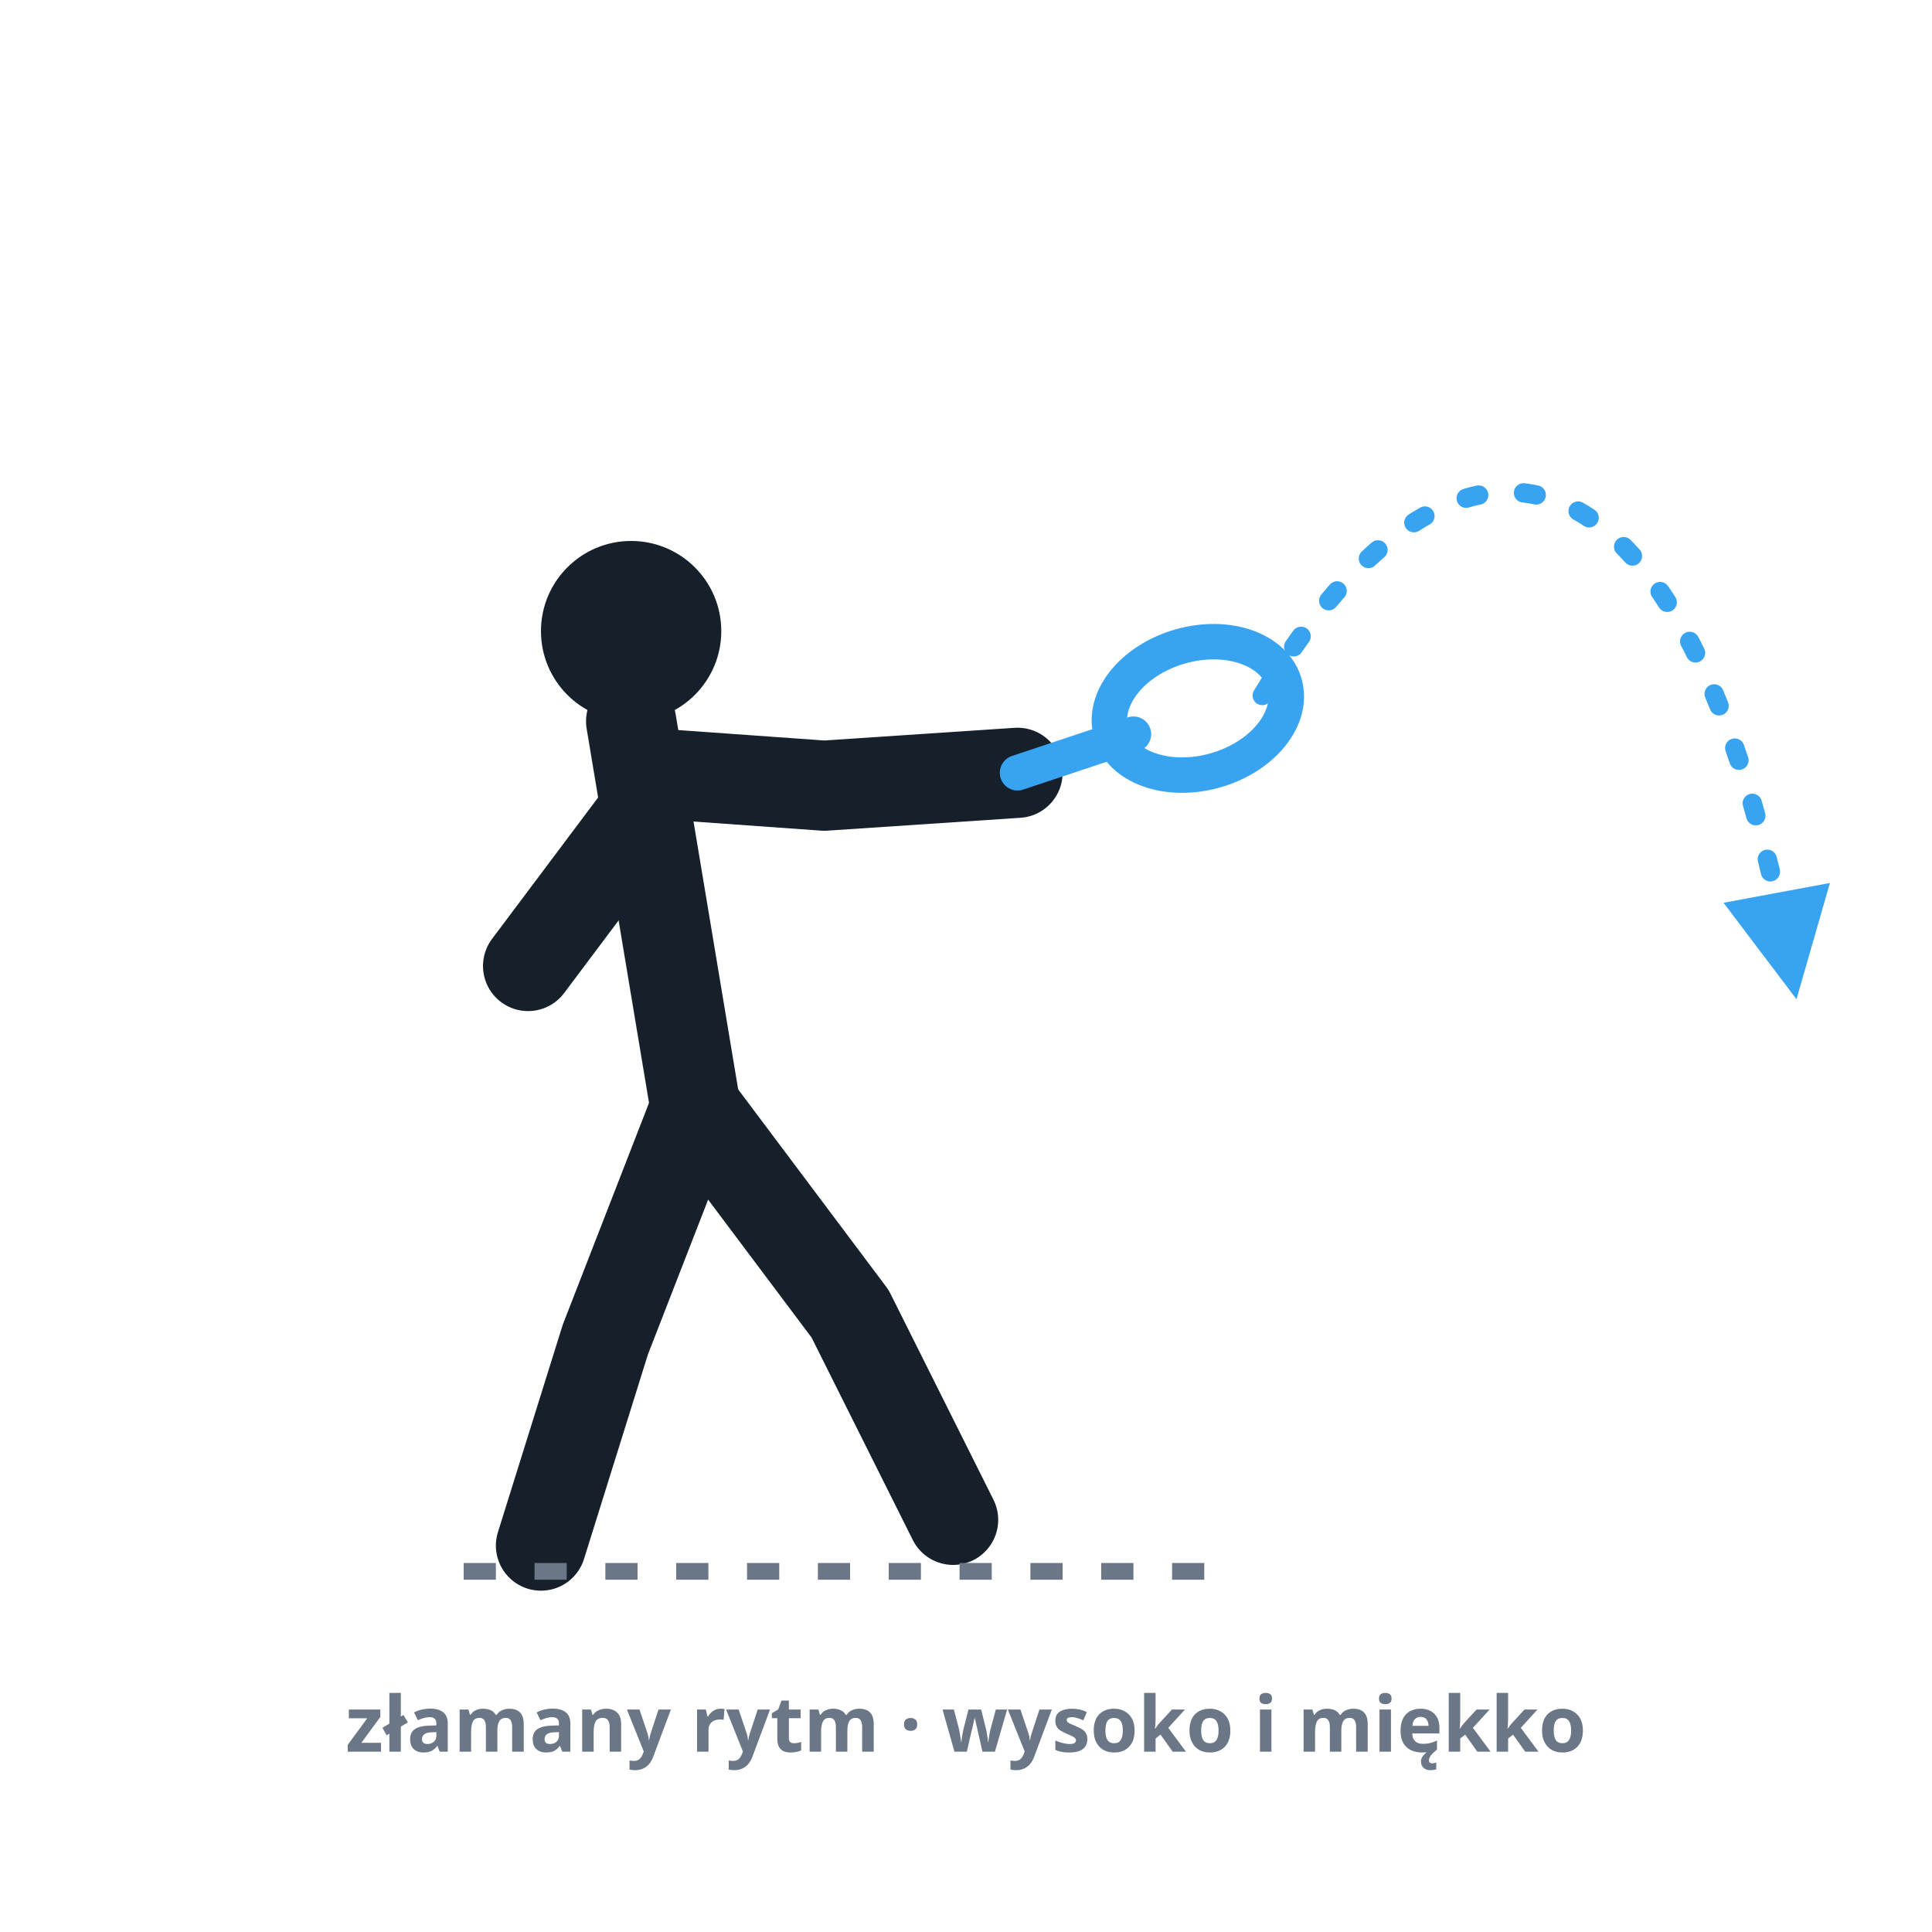
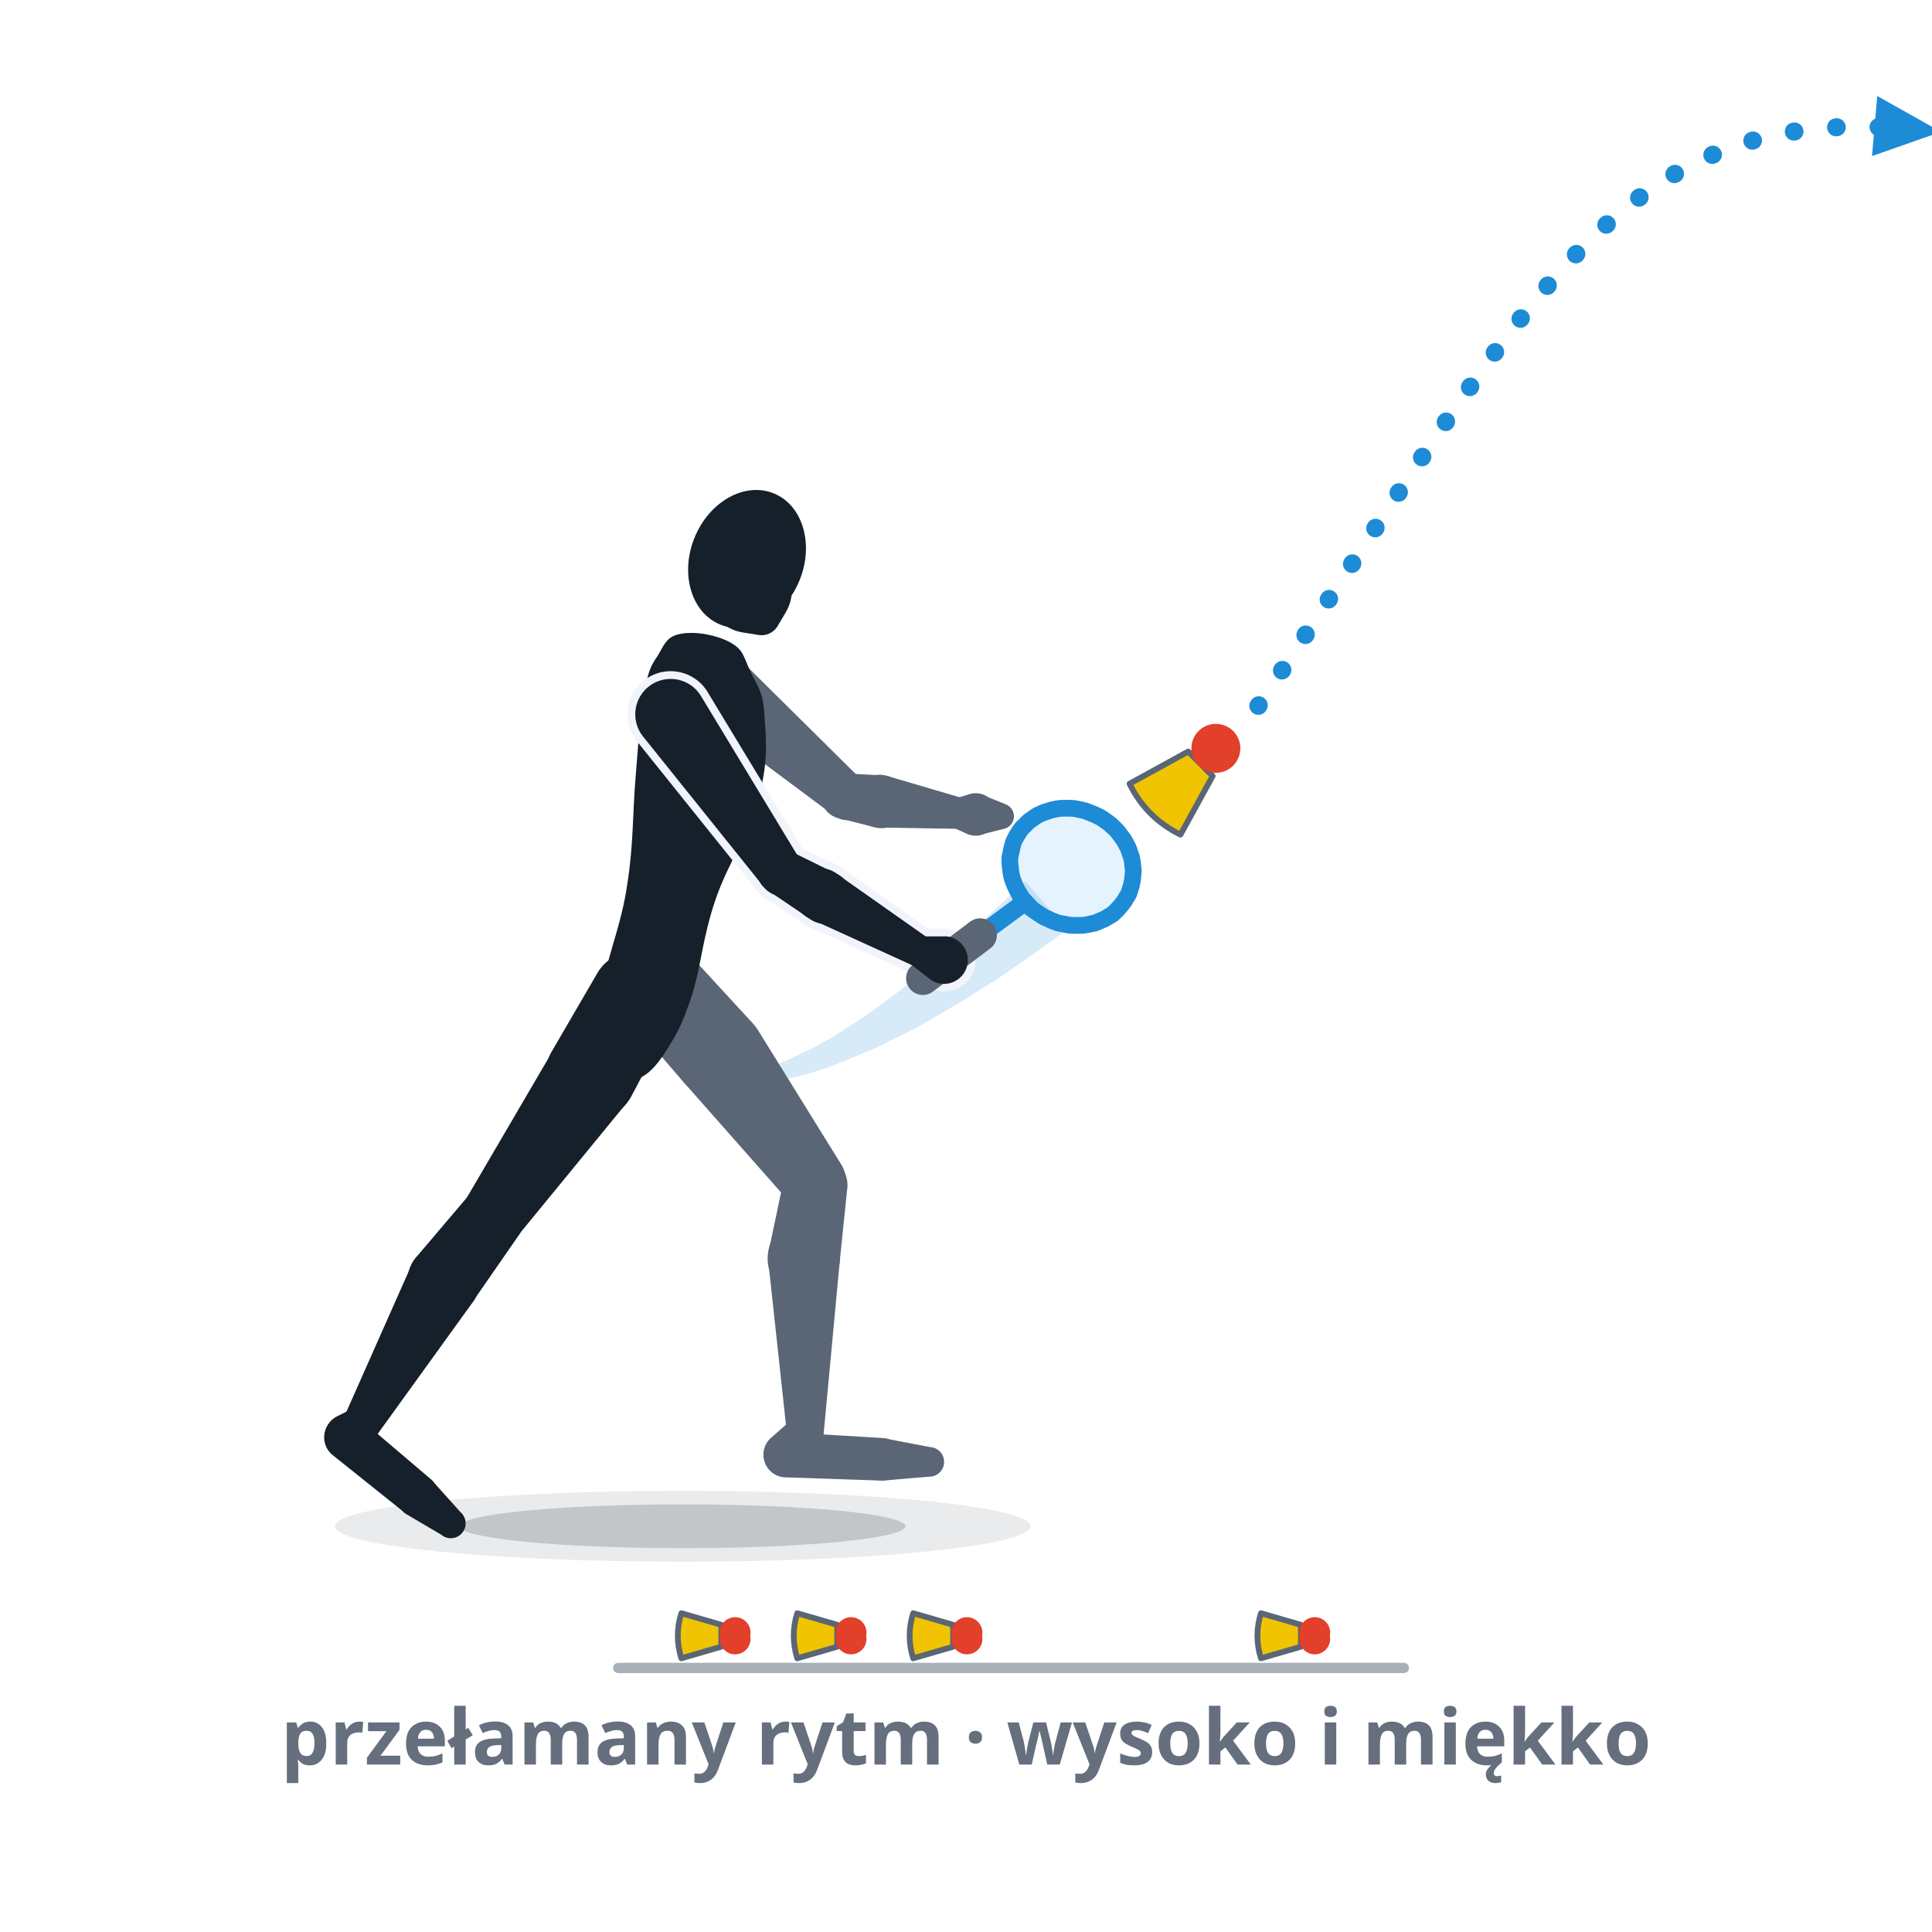
- <svg xmlns="http://www.w3.org/2000/svg" viewBox="0 0 300 300" role="img" aria-label="Zmiana tempa, obraz 2: niemal identyczne przygotowanie, teraz powolne, wysokie, miękkie uderzenie z łagodnym łukiem — celowe złamanie rytmu.">
+ <svg xmlns="http://www.w3.org/2000/svg" viewBox="0 0 300 300" role="img" data-quelle="figuren" aria-label="Zmiana tempa, obraz 2: przełamany rytm. Ten sam szybki ruch co na obrazie 1, ale w chwili uderzenia gracz zdejmuje tempo: dłoń się zatrzymuje, płaszczyzna otwiera się do góry, speeder wznosi się wysoko i miękko. Na pasku poniżej po trzech szybkich uderzeniach następuje przerwa.">
  <style>
-     .fig{fill:none;stroke:var(--tinte,#16202b);stroke-width:14;stroke-linecap:round;stroke-linejoin:round}
-     .kopf{fill:var(--tinte,#16202b)}
-     .schaft{fill:none;stroke:var(--primaer,#38a4f1);stroke-width:5.5;stroke-linecap:round}
-     .kelle{fill:none;stroke:var(--primaer,#38a4f1);stroke-width:5.5}
-     .bahn{fill:none;stroke:var(--primaer,#38a4f1);stroke-width:3;stroke-dasharray:2 7;stroke-linecap:round}
-     .boden{fill:none;stroke:var(--tinte-3,#6b7686);stroke-width:2.6;stroke-dasharray:5 6}
-     .mk{fill:var(--primaer,#38a4f1)}
-     .st{fill:var(--tinte-3,#6b7686);font:600 12px/1 system-ui,sans-serif;text-anchor:middle}
+     .s-k{fill:var(--tinte,#16202b)}
+     .s-f{fill:var(--tinte-2,#5a6675)}
+     .s-x{fill:var(--flaeche-2,#f1f5fb);stroke:var(--flaeche-2,#f1f5fb);stroke-width:2.4;stroke-linejoin:round}
+     .s-rf{fill:var(--primaer,#38a4f1);opacity:.14}
+     .s-rr{fill:none;stroke:var(--primaer-dunkel,#1e8bd6);stroke-width:2.6;stroke-linejoin:round}
+     .s-rh{fill:none;stroke:var(--primaer-dunkel,#1e8bd6);stroke-width:2.1;stroke-linecap:round;stroke-linejoin:round}
+     .s-rsch{fill:none;stroke:var(--primaer-dunkel,#1e8bd6);stroke-width:2.8;stroke-linecap:round}
+     .s-rg{fill:none;stroke:var(--tinte-2,#5a6675);stroke-width:5.2;stroke-linecap:round}
+     .s-korb{fill:var(--speeder-korb,#f0c400);stroke:var(--tinte-2,#5a6675);stroke-width:.9;stroke-linejoin:round}
+     .s-kappe{fill:var(--speeder-kappe,#e2402a)}
+     .s-sch{fill:var(--schatten-boden,#16202b2e)}
+     .s-schw{fill:var(--schatten-boden,#16202b2e);opacity:.5}
+     .s-spur{fill:var(--primaer-dunkel,#1e8bd6);opacity:.18}
+     .s-bahn{fill:none;stroke:var(--primaer-dunkel,#1e8bd6);stroke-width:2.8;stroke-dasharray:.1 6.5;stroke-linecap:round}
+     .s-mk{fill:var(--primaer-dunkel,#1e8bd6)}
+     .s-boden{fill:none;stroke:var(--tinte-3,#656f7e);stroke-width:1.6;opacity:.55;stroke-linecap:round}
+     .st{fill:var(--tinte-3,#656f7e);font:600 12px/1 system-ui,sans-serif;text-anchor:middle}
  </style>
  <defs>
-     <marker id="m019" viewBox="0 0 10 10" markerWidth="7" markerHeight="7" refX="6.5" refY="5" orient="auto">
-       <path d="M1,1 L9,5 L1,9 Z" class="mk" />
+     <marker id="p019" viewBox="0 0 10 10" markerWidth="4.4" markerHeight="4.4" refX="5" refY="5" orient="auto">
+       <path d="M1,1.2 L9.4,5 L1,8.8 Z" class="s-mk" />
    </marker>
  </defs>
-   <circle class="kopf" cx="98" cy="98" r="14" />
-   <path class="fig" d="M98,112 L108,172" />
-   <path class="fig" d="M100,120 L128,122 L158,120" />
-   <path class="fig" d="M100,126 L82,150" />
-   <path class="fig" d="M108,172 L94,208 L84,240" />
-   <path class="fig" d="M108,172 L132,204 L148,236" />
-   <line class="schaft" x1="158" y1="120" x2="176" y2="114" />
-   <ellipse class="kelle" cx="186" cy="110" rx="10" ry="14" transform="rotate(74 186 110)" />
-   <path class="bahn" d="M196,108 C 226,58 262,64 278,150" marker-end="url(#m019)" />
-   <line class="boden" x1="72" y1="244" x2="190" y2="244" />
-   <text class="st" x="150" y="272">złamany rytm · wysoko i miękko</text>
+   <ellipse class="s-schw" cx="106" cy="237" rx="54" ry="5.5" />
+   <ellipse class="s-sch" cx="106" cy="237" rx="34.6" ry="3.4" />
+   <path class="s-spur" d="M107.9,167.8L109.2,168.1L110.6,168.3L112.1,168.4L113.6,168.5L115.1,168.5L116.7,168.4L118.4,168.2L120.1,168L121.9,167.6L123.7,167.2L125.6,166.7L127.5,166.1L129.5,165.4L131.5,164.6L133.6,163.7L135.8,162.8L138,161.7L140.3,160.6L142.6,159.4L144.9,158.1L147.3,156.7L149.8,155.2L152.3,153.6L154.9,152L157.5,150.2L160.1,148.4L162.9,146.4L165.6,144.4L159.2,136.8L156.8,139.1L154.4,141.3L152.1,143.4L149.9,145.4L147.7,147.4L145.5,149.2L143.4,151L141.3,152.6L139.2,154.2L137.2,155.7L135.3,157.1L133.4,158.4L131.5,159.6L129.7,160.8L127.9,161.8L126.1,162.8L124.4,163.6L122.7,164.4L121.1,165.1L119.5,165.7L117.9,166.2L116.4,166.6L114.9,166.9L113.5,167.1L112.1,167.2L110.7,167.3L109.4,167.2L108.1,167Z" />
+   <g class="s-f">
+     <path d="M96.3,156.6L106.2,168.1A7,7 0 1 0 116.8,158.8L106.4,147.5A6.8,6.8 0 0 0 96.3,156.6Z" />
+     <path d="M106.3,168.2L122.9,187A5,5 0 0 0 130.8,181.1L117.6,159.8A7,7 0 1 0 106.3,168.2Z" />
+     <path d="M121.8,182.7L119.4,194.1A5.6,5.6 0 1 0 130.4,195.8L131.6,184.2A5,5 0 0 0 121.8,182.7Z" />
+     <path d="M119.3,195.9L122.2,222.7A2.9,2.9 0 0 0 127.9,222.6L130.4,195.8A5.6,5.6 0 1 0 119.3,195.9Z" />
+     <path d="M123.2,220.2L119.7,223.3A3.5,3.5 0 1 0 125,227.8L127.5,223.9A2.9,2.9 0 0 0 123.2,220.2Z" />
+     <path d="M121.9,229.4L136.8,229.9A3.3,3.3 0 0 0 137.1,223.3L122.2,222.4A3.5,3.5 0 1 0 121.9,229.4Z" />
+     <path d="M137.2,229.9L144.2,229.3A2.3,2.3 0 0 0 144.4,224.7L137.6,223.4A3.3,3.3 0 1 0 137.2,229.9Z" />
+   </g>
+   <g class="s-f">
+     <path d="M106.9,109.8L129.3,126.5A3.5,3.5 0 0 0 133.9,121.2L114,101.5A5.5,5.5 0 1 0 106.9,109.8Z" />
+     <path d="M130.5,127.1L135.6,128.4A4.1,4.1 0 1 0 136.8,120.4L131.5,120.1A3.5,3.5 0 0 0 130.5,127.1Z" />
+     <path d="M136.6,128.5L148.9,128.7A2.4,2.4 0 0 0 149.7,124L137.8,120.5A4.1,4.1 0 1 0 136.6,128.5Z" />
+   </g>
+   <g class="s-f">
+     <path d="M148,128.5L150.2,129.5A3.3,3.3 0 1 0 150.6,123.3L148.3,124A2.4,2.4 0 0 0 148,128.5Z" />
+     <path d="M152.3,129.6L155.9,128.7A2,2 0 0 0 156.2,124.9L152.7,123.5A3.2,3.2 0 1 0 152.3,129.6Z" />
+   </g>
+   <g class="s-k">
+     <path d="M113.3,99.7C115.5,100.9 115.4,101.9 116.5,104.2C117.5,106.5 118.5,107.1 118.7,111.1C119,115.1 119.3,118.2 117.8,124C116.3,129.7 113.2,133.6 111.1,139.7C109,145.9 108.9,150 107.4,154.7C105.8,159.4 105.1,160.5 103.5,163.1C101.8,165.7 100.7,166.8 99.1,167.5C97.6,168.3 96.7,168.2 95.6,166.9C94.5,165.7 93.9,164.3 93.6,161.4C93.3,158.4 93.1,157.1 93.8,152.3C94.6,147.5 96.5,143.6 97.4,137.3C98.4,131 98.2,126.5 98.7,120.6C99.2,114.7 99.3,111.6 100,107.8C100.7,104 101,103.5 102.2,101.7C103.3,99.8 103.6,98.8 105.8,98.4C108.1,98 111.2,98.6 113.3,99.7Z" />
+     <path d="M92.7,151.2L85.6,163.4A7,7 0 1 0 98,170.3L104.6,157.8A6.8,6.8 0 0 0 92.7,151.2Z" />
+     <path d="M85.7,163.4L72.3,186.3A5,5 0 0 0 80.4,191.9L97.2,171.4A7,7 0 1 0 85.7,163.4Z" />
+     <path d="M72.8,185.6L64.9,194.9A5.6,5.6 0 1 0 73.7,201.7L80.7,191.6A5,5 0 0 0 72.8,185.6Z" />
+     <path d="M64,196.2L53.4,220.1A2.9,2.9 0 0 0 58.4,223L73.7,201.8A5.6,5.6 0 1 0 64,196.2Z" />
+     <path d="M54.8,218.7L52.2,220A3.5,3.5 0 1 0 56.6,225.3L58.3,223A2.9,2.9 0 0 0 54.8,218.7Z" />
+     <path d="M51.6,225.9L62.6,234.7A3.3,3.3 0 0 0 66.8,229.6L56.1,220.5A3.5,3.5 0 1 0 51.6,225.9Z" />
+     <path d="M62.9,235L68.5,238.3A2.3,2.3 0 0 0 71.5,234.8L67.1,229.9A3.3,3.3 0 1 0 62.9,235Z" />
+   </g>
+   <g class="s-k">
+     <ellipse cx="116" cy="86.8" rx="8.8" ry="11" transform="rotate(22.2 116 86.8)" />
+     <path d="M115.3,98.2L117.8,98.6A2.9,2.9 0 0 0 120.7,97.3L122,95.1A6.6,6.6 0 1 0 115.3,98.2Z" />
+   </g>
+   <g class="s-x">
+     <path d="M99.8,114.3L118.5,137.6A3.5,3.5 0 0 0 124.3,133.6L108.8,108A5.5,5.5 0 1 0 99.8,114.3Z" />
+     <path d="M119.3,138.3L125.5,142.5A4.1,4.1 0 1 0 129.5,135.5L122.8,132.2A3.5,3.5 0 0 0 119.3,138.3Z" />
+     <path d="M126.1,142.8L141.9,150A2.4,2.4 0 0 0 144.3,145.8L130.1,135.8A4.1,4.1 0 1 0 126.1,142.8Z" />
+     <path d="M141.4,149.7L144.6,152.2A3.7,3.7 0 1 0 147,145.4L142.9,145.4A2.4,2.4 0 0 0 141.4,149.7Z" />
+   </g>
+   <g class="s-k">
+     <path d="M99.8,114.3L118.5,137.6A3.5,3.5 0 0 0 124.3,133.6L108.8,108A5.5,5.5 0 1 0 99.8,114.3Z" />
+     <path d="M119.3,138.3L125.5,142.5A4.1,4.1 0 1 0 129.5,135.5L122.8,132.2A3.5,3.5 0 0 0 119.3,138.3Z" />
+     <path d="M126.1,142.8L141.9,150A2.4,2.4 0 0 0 144.3,145.8L130.1,135.8A4.1,4.1 0 1 0 126.1,142.8Z" />
+   </g>
+   <path class="s-rf" d="M173.6,129.2C173.9,129.6 174.2,130 174.5,130.4C174.8,130.9 175,131.3 175.2,131.7C175.4,132.2 175.5,132.7 175.7,133.1C175.8,133.6 175.9,134.1 175.9,134.6C176,135 176,135.5 175.9,136C175.9,136.5 175.8,136.9 175.7,137.4C175.6,137.8 175.4,138.3 175.3,138.7C175.1,139.1 174.8,139.5 174.6,139.9C174.3,140.3 174,140.7 173.7,141C173.4,141.4 173,141.7 172.7,142C172.3,142.2 171.9,142.5 171.5,142.7C171,142.9 170.6,143.1 170.1,143.3C169.7,143.4 169.2,143.5 168.7,143.6C168.2,143.7 167.7,143.7 167.2,143.7C166.7,143.7 166.2,143.7 165.7,143.6C165.2,143.5 164.7,143.4 164.2,143.3C163.8,143.1 163.3,143 162.8,142.7C162.3,142.5 161.9,142.3 161.5,142C161,141.7 160.6,141.4 160.2,141.1C159.9,140.7 159.5,140.4 159.2,140C158.8,139.6 158.5,139.2 158.3,138.8C158,138.4 157.8,137.9 157.6,137.5C157.4,137 157.2,136.5 157.1,136.1C157,135.6 156.9,135.1 156.9,134.7C156.8,134.2 156.8,133.7 156.8,133.2C156.9,132.8 157,132.3 157.1,131.8C157.2,131.4 157.3,130.9 157.5,130.5C157.7,130.1 157.9,129.7 158.2,129.3C158.4,128.9 158.7,128.5 159.1,128.2C159.4,127.9 159.7,127.5 160.1,127.3C160.5,127 160.9,126.7 161.3,126.5C161.7,126.3 162.2,126.1 162.6,126C163.1,125.8 163.6,125.7 164.1,125.6C164.6,125.5 165.1,125.5 165.6,125.5C166,125.5 166.6,125.5 167.1,125.6C167.6,125.7 168.1,125.8 168.5,125.9C169,126.1 169.5,126.3 170,126.5C170.4,126.7 170.9,126.9 171.3,127.2C171.7,127.5 172.2,127.8 172.5,128.1C172.9,128.5 173.3,128.8 173.6,129.2Z" />
+   <path class="s-rh" d="M157.1,136.7L158.7,140.4L162.1,142.6" />
+   <path class="s-rsch" d="M152.2,145.2L158.7,140.4" />
+   <path class="s-rr" d="M173.6,129.2C173.9,129.6 174.2,130 174.5,130.4C174.8,130.9 175,131.3 175.2,131.7C175.4,132.2 175.5,132.7 175.7,133.1C175.8,133.6 175.9,134.1 175.9,134.6C176,135 176,135.5 175.9,136C175.9,136.5 175.8,136.9 175.7,137.4C175.6,137.8 175.4,138.3 175.3,138.7C175.1,139.1 174.8,139.5 174.6,139.9C174.3,140.3 174,140.7 173.7,141C173.4,141.4 173,141.7 172.7,142C172.3,142.2 171.9,142.5 171.5,142.7C171,142.9 170.6,143.1 170.1,143.3C169.7,143.4 169.2,143.5 168.7,143.6C168.2,143.7 167.7,143.7 167.2,143.7C166.7,143.7 166.2,143.7 165.7,143.6C165.2,143.5 164.7,143.4 164.2,143.3C163.8,143.1 163.3,143 162.8,142.7C162.3,142.5 161.9,142.3 161.5,142C161,141.7 160.6,141.4 160.2,141.1C159.9,140.7 159.5,140.4 159.2,140C158.8,139.6 158.5,139.2 158.3,138.8C158,138.4 157.8,137.9 157.6,137.5C157.4,137 157.2,136.5 157.1,136.1C157,135.6 156.9,135.1 156.9,134.7C156.8,134.2 156.8,133.7 156.8,133.2C156.9,132.8 157,132.3 157.1,131.8C157.2,131.4 157.3,130.9 157.5,130.5C157.7,130.1 157.9,129.7 158.2,129.3C158.4,128.9 158.7,128.5 159.1,128.2C159.4,127.9 159.7,127.5 160.1,127.3C160.5,127 160.9,126.7 161.3,126.5C161.7,126.3 162.2,126.1 162.6,126C163.1,125.8 163.6,125.7 164.1,125.6C164.6,125.5 165.1,125.5 165.6,125.5C166,125.5 166.6,125.5 167.1,125.6C167.6,125.7 168.1,125.8 168.5,125.9C169,126.1 169.5,126.3 170,126.5C170.4,126.7 170.9,126.9 171.3,127.2C171.7,127.5 172.2,127.8 172.5,128.1C172.9,128.5 173.3,128.8 173.6,129.2Z" />
+   <path class="s-rg" d="M143.3,151.9L152.2,145.2" />
+   <g class="s-k">
+     <path d="M141.4,149.7L144.6,152.2A3.7,3.7 0 1 0 147,145.4L142.9,145.4A2.4,2.4 0 0 0 141.4,149.7Z" />
+   </g>
+   <path class="s-korb" d="M188.3,120.5L183.3,129.6Q178,127 175.4,121.7L184.5,116.7Z" />
+   <path class="s-kappe" d="M185,116.2a3.8,3.8 0 1 0 7.6,0a3.8,3.8 0 1 0 -7.6,0Z" />
+   <path class="s-bahn" d="M195.4,109.6 C 236.4,48.6 250,16 296,20" marker-end="url(#p019)" />
+   <path class="s-boden" d="M96,259L218,259" />
+   <path class="s-korb" d="M112,255.7L105.8,257.5Q104.7,254 105.8,250.5L112,252.3Z" />
+   <path class="s-kappe" d="M111.8,254a2.4,2.4 0 1 0 4.7,0a2.4,2.4 0 1 0 -4.7,0Z" />
+   <path class="s-korb" d="M130,255.7L123.8,257.5Q122.7,254 123.8,250.5L130,252.3Z" />
+   <path class="s-kappe" d="M129.8,254a2.4,2.4 0 1 0 4.7,0a2.4,2.4 0 1 0 -4.7,0Z" />
+   <path class="s-korb" d="M148,255.7L141.8,257.5Q140.7,254 141.8,250.5L148,252.3Z" />
+   <path class="s-kappe" d="M147.8,254a2.4,2.4 0 1 0 4.7,0a2.4,2.4 0 1 0 -4.7,0Z" />
+   <path class="s-korb" d="M202,255.7L195.8,257.5Q194.7,254 195.8,250.5L202,252.3Z" />
+   <path class="s-kappe" d="M201.8,254a2.4,2.4 0 1 0 4.7,0a2.4,2.4 0 1 0 -4.7,0Z" />
+   <text class="st" x="150" y="274">przełamany rytm · wysoko i miękko</text>
</svg>
